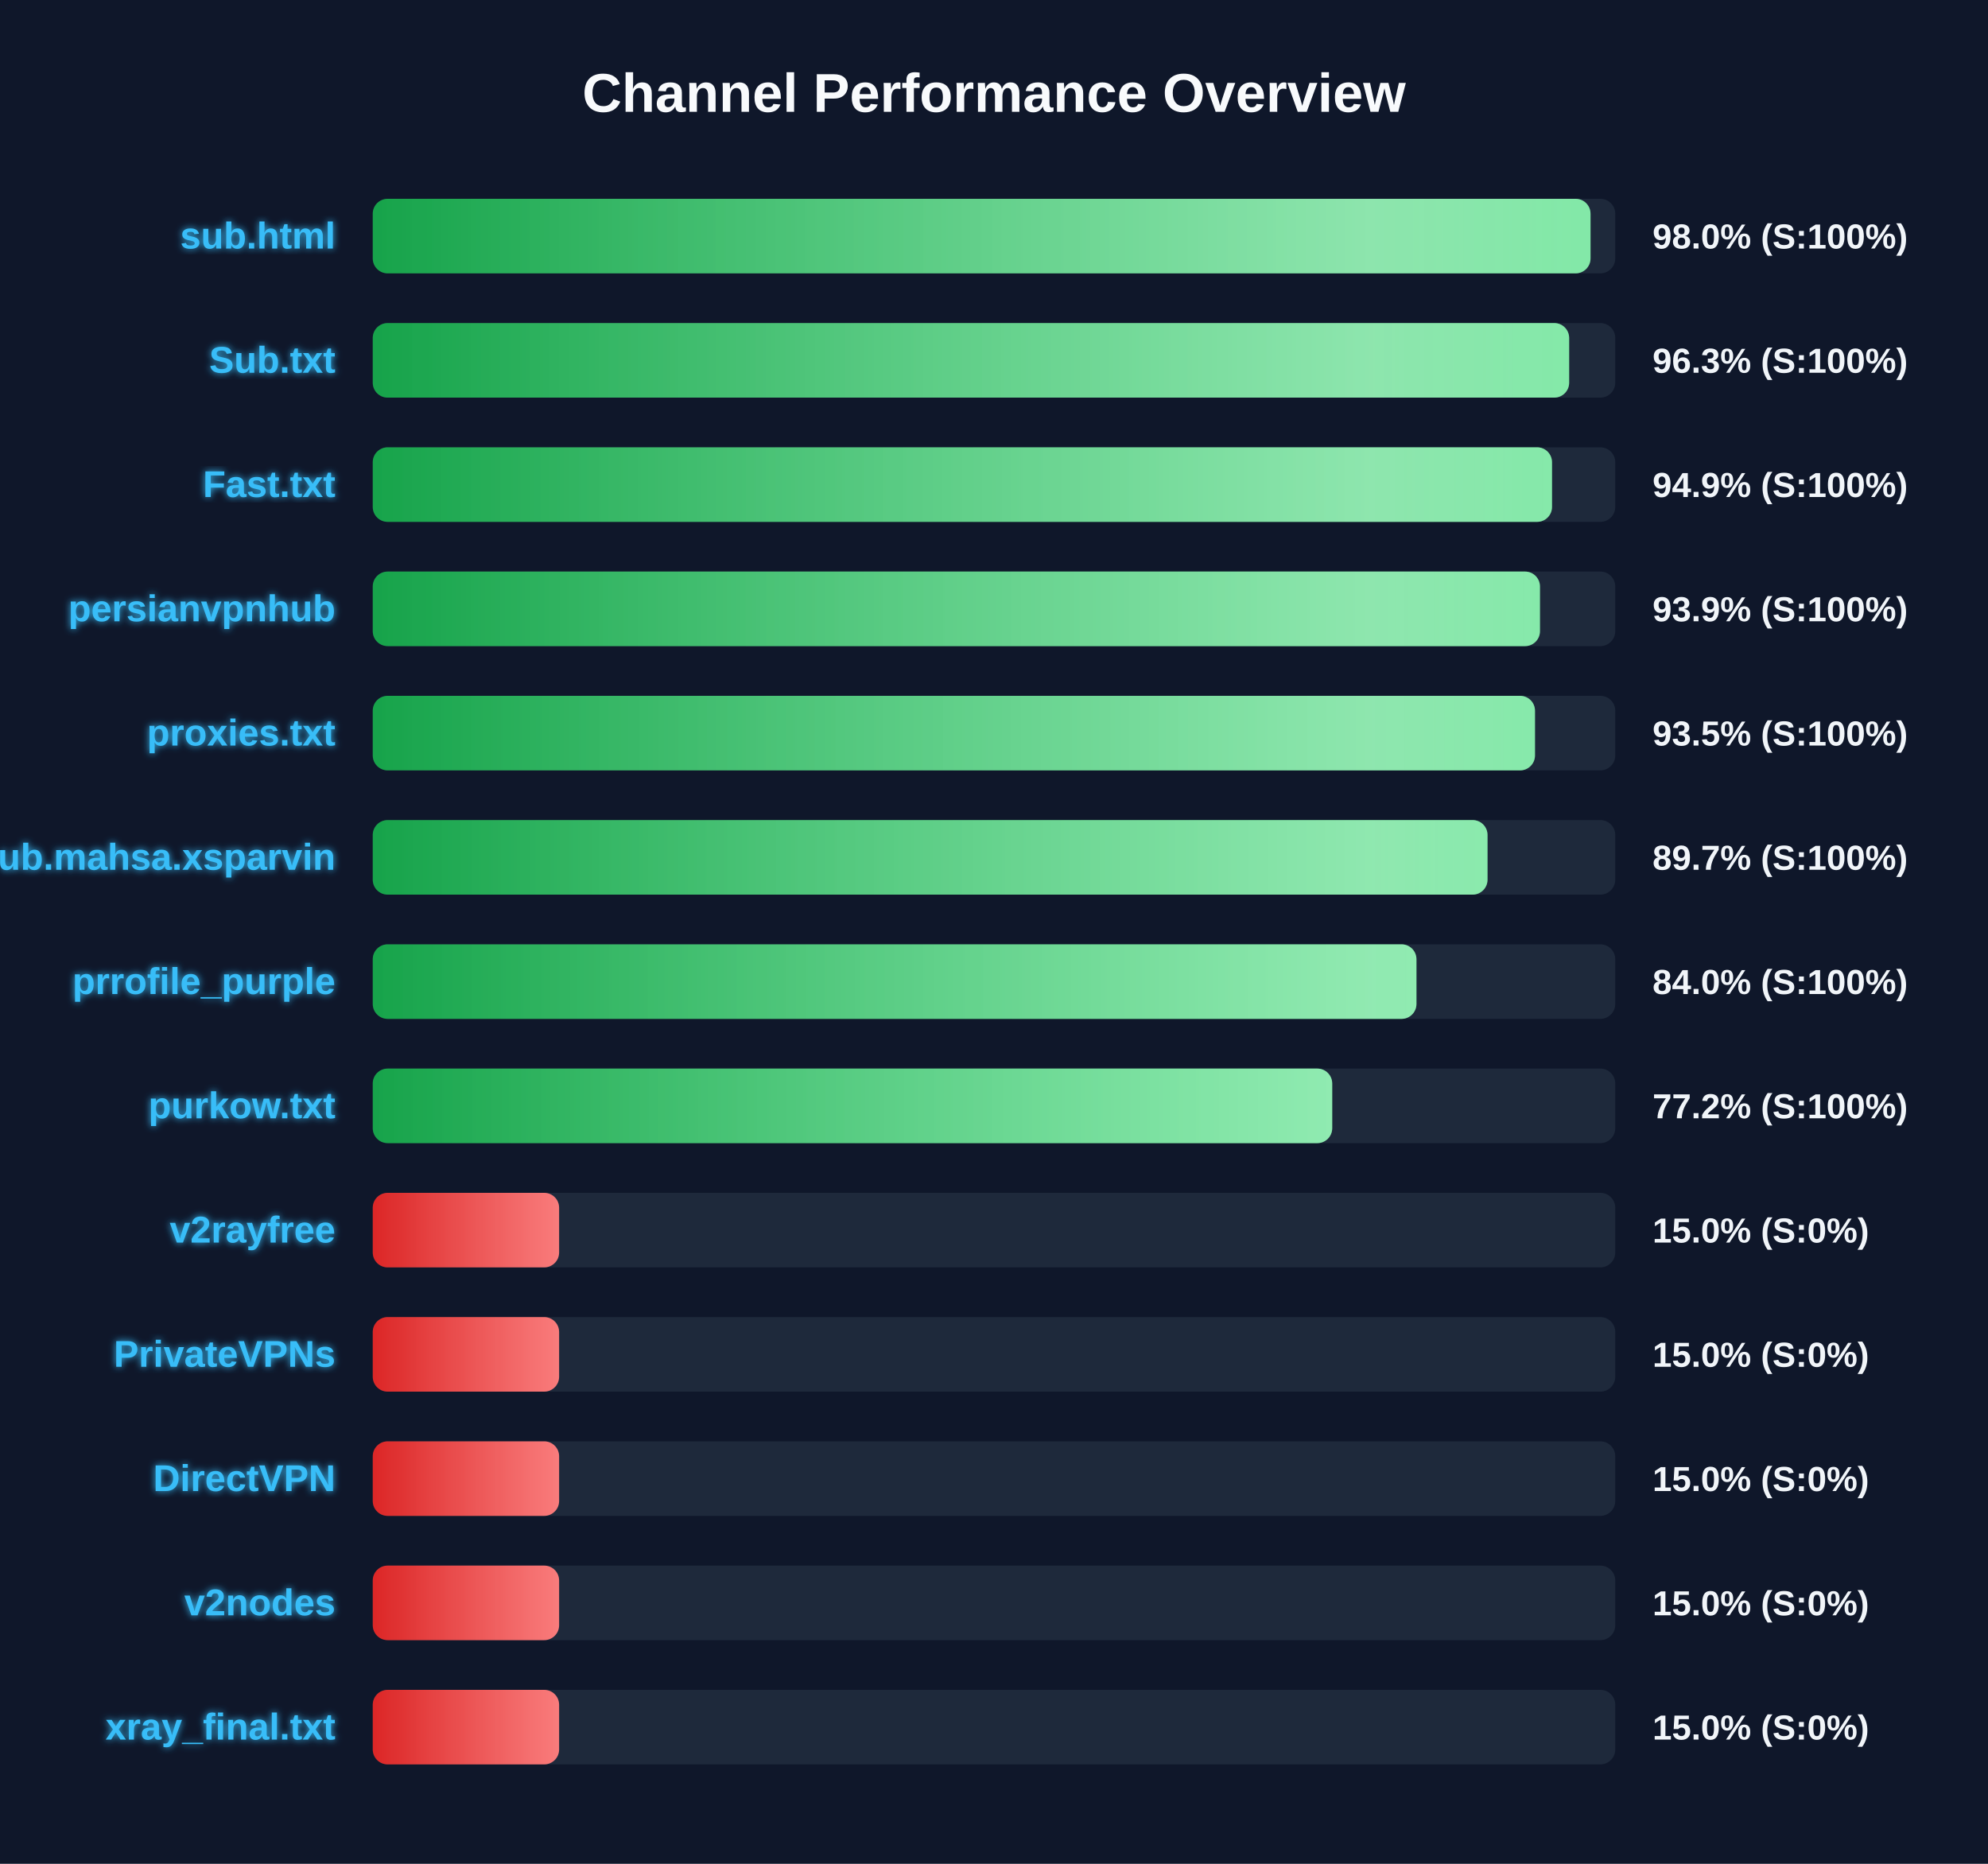
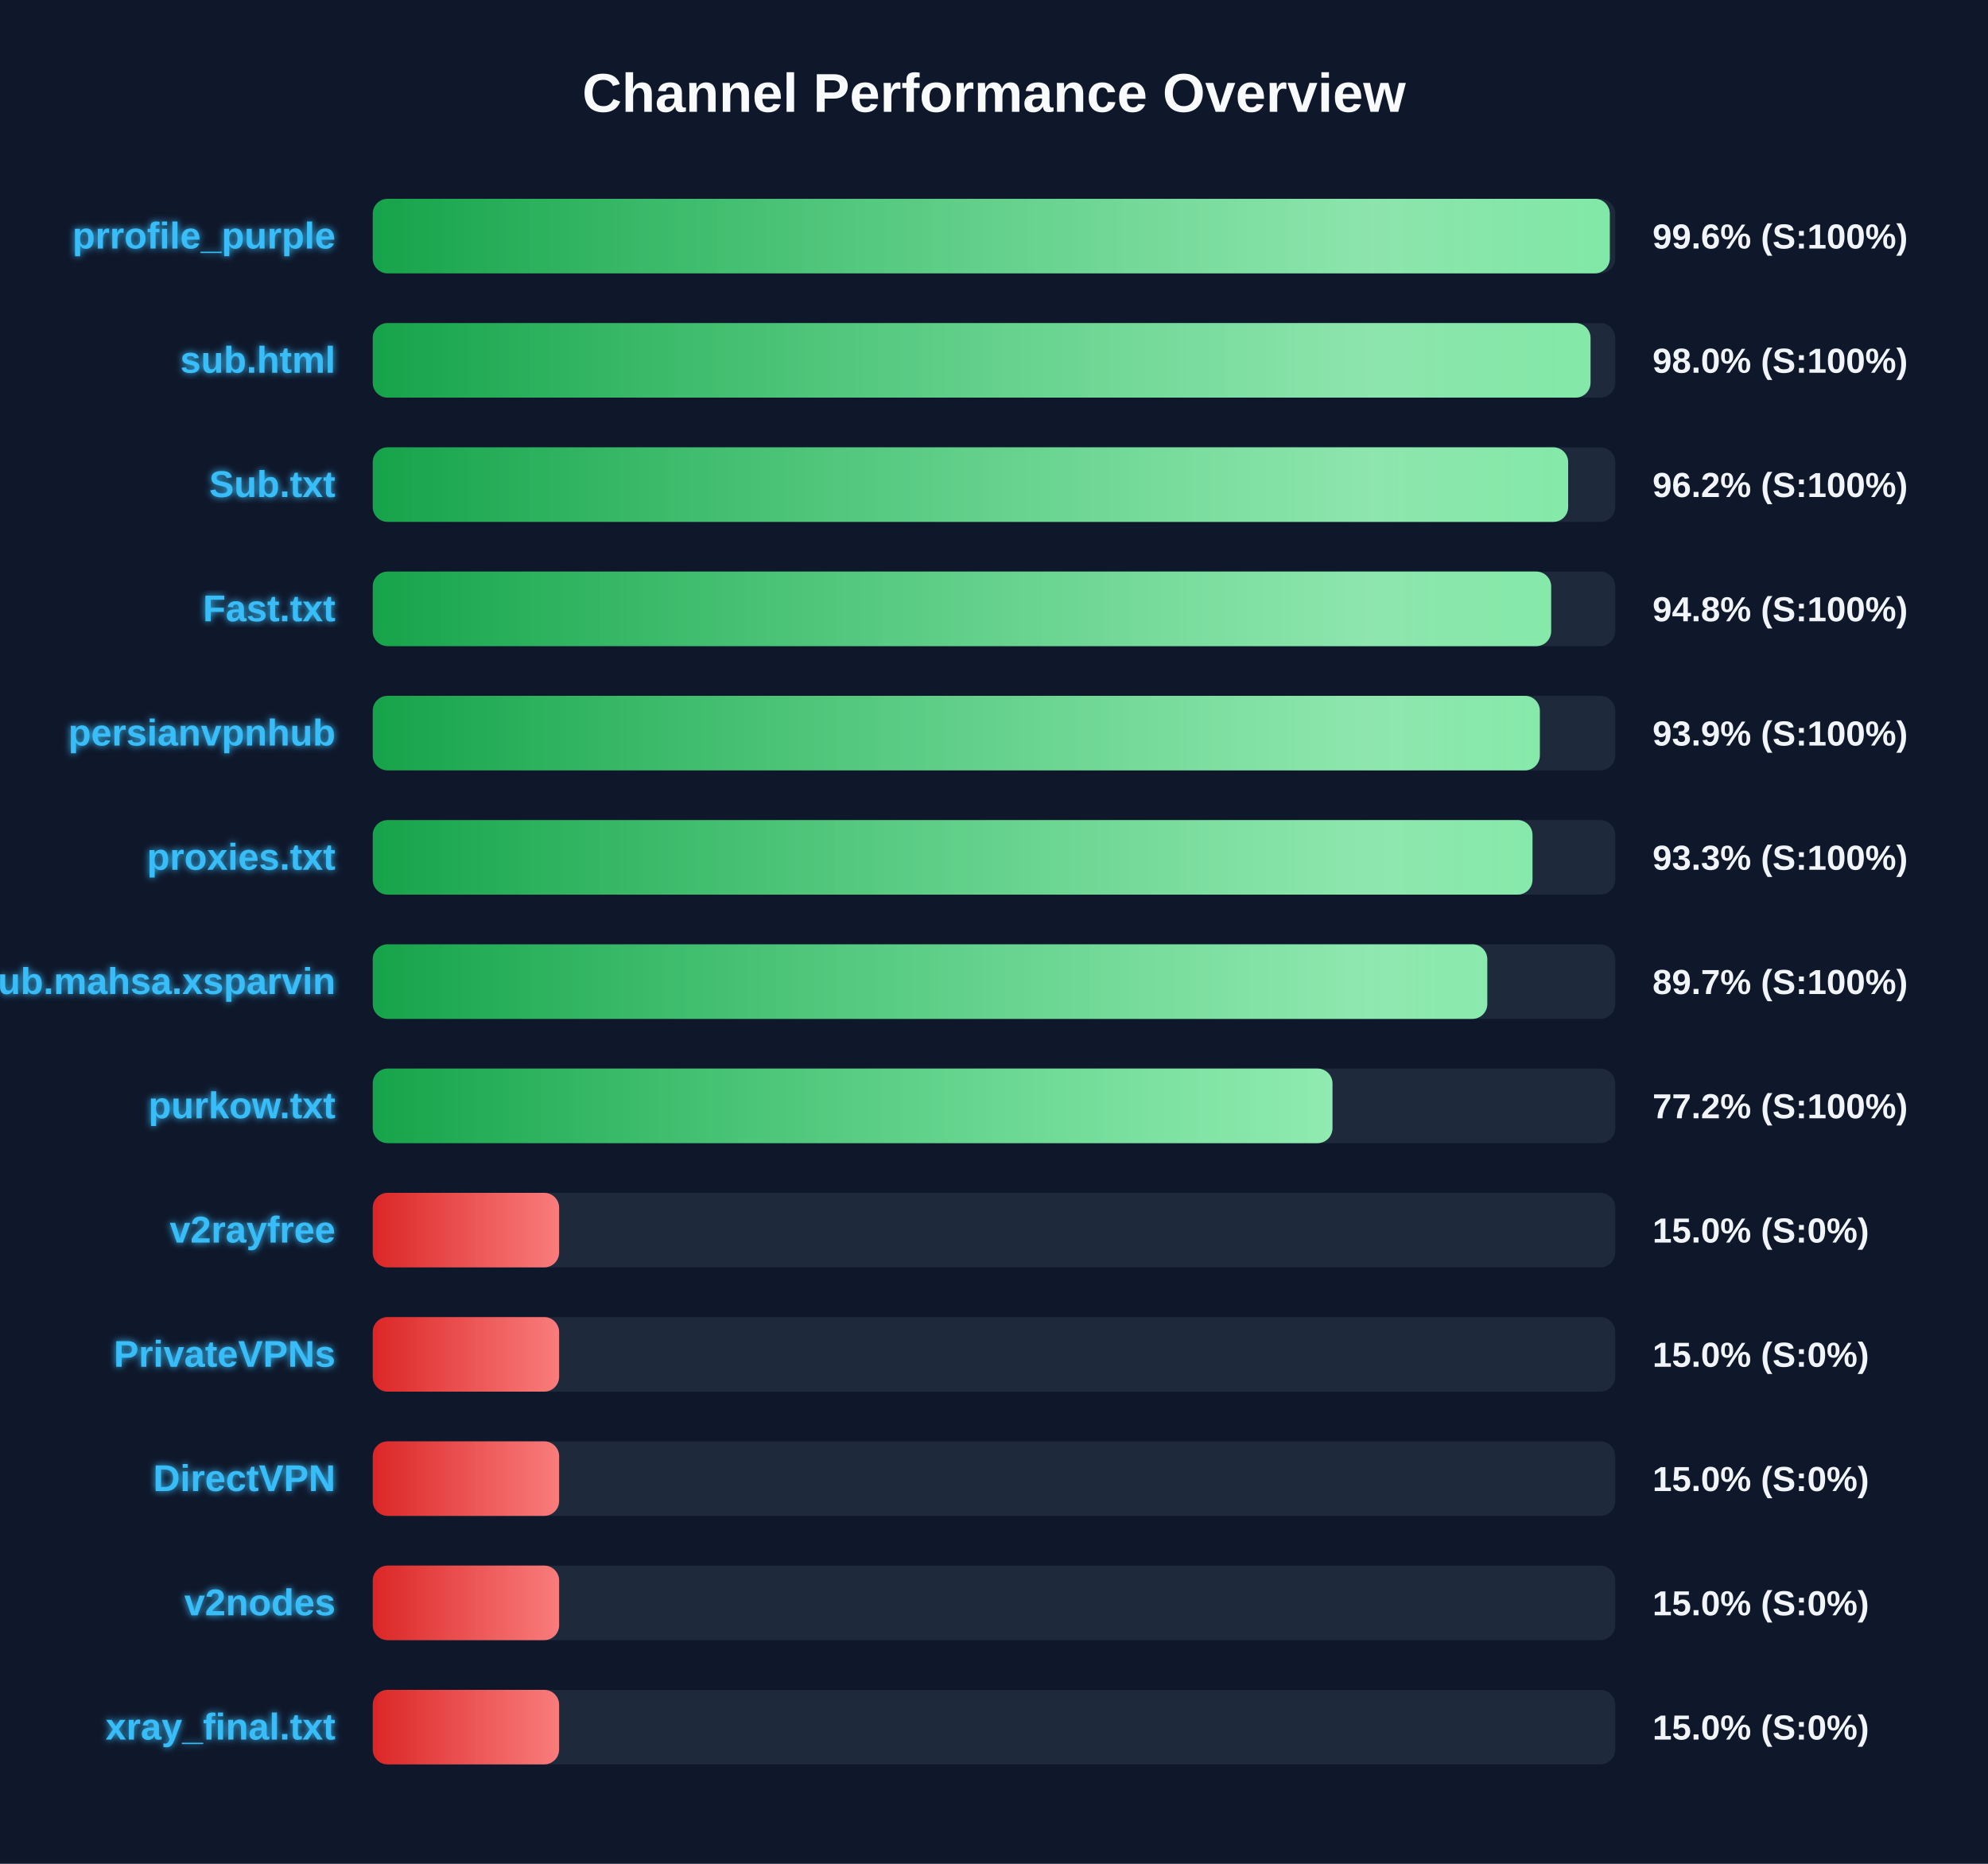
<svg xmlns="http://www.w3.org/2000/svg" width="800" height="750" version="1.1">
  <defs>
    <linearGradient id="grad-green" x1="0%" y1="0%" x2="100%" y2="0%">
      <stop offset="0%" stop-color="#16a34a" />
      <stop offset="100%" stop-color="#4ade80" />
    </linearGradient>
    <linearGradient id="grad-yellow" x1="0%" y1="0%" x2="100%" y2="0%">
      <stop offset="0%" stop-color="#ca8a04" />
      <stop offset="100%" stop-color="#fde047" />
    </linearGradient>
    <linearGradient id="grad-red" x1="0%" y1="0%" x2="100%" y2="0%">
      <stop offset="0%" stop-color="#dc2626" />
      <stop offset="100%" stop-color="#f87171" />
    </linearGradient>
    <linearGradient id="shimmer" x1="0%" y1="0%" x2="100%" y2="0%">
      <stop offset="0%" stop-color="rgba(255,255,255,0)" />
      <stop offset="50%" stop-color="rgba(255,255,255,0.4)" />
      <stop offset="100%" stop-color="rgba(255,255,255,0)" />
    </linearGradient>
    <filter id="glow" x="-20%" y="-20%" width="140%" height="140%">
      <feGaussianBlur stdDeviation="1.5" result="blur" />
      <feComposite in="SourceGraphic" in2="blur" operator="over" />
    </filter>
  </defs>
  <style>
        .bg-rect { fill: #0f172a; }
        .title { font: bold 22px 'Segoe UI', Arial, sans-serif; fill: #f8fafc; }
        .row { font: bold 15px 'Segoe UI', Arial, sans-serif; fill: #38bdf8; filter: url(#glow); }
        .score { font: bold 14px 'Segoe UI', Arial, sans-serif; fill: #f1f5f9; }
        @keyframes shimmer-anim {
            0% { transform: translateX(-100%); }
            100% { transform: translateX(200%); }
        }
        .shimmer-rect {
            animation: shimmer-anim 2.5s infinite linear;
        }
    </style>
  <rect width="100%" height="100%" class="bg-rect" />
  <text x="400" y="45" text-anchor="middle" class="title">Channel Performance Overview</text>
  <rect x="150" y="80" width="500" height="30" fill="#1e293b" rx="6" />
  <clipPath id="clip-0">
-     <rect x="150" y="80" width="490.05" height="30" rx="6" />
+     <rect x="150" y="80" width="497.8" height="30" rx="6" />
  </clipPath>
-   <rect x="150" y="80" width="490.05" height="30" fill="url(#grad-green)" rx="6" />
+   <rect x="150" y="80" width="497.8" height="30" fill="url(#grad-green)" rx="6" />
  <g clip-path="url(#clip-0)">
    <rect x="150" y="80" width="100%" height="30" fill="url(#shimmer)" class="shimmer-rect" />
  </g>
-   <text x="135" y="100" text-anchor="end" class="row">sub.html</text>
-   <text x="665" y="100" text-anchor="start" class="score">98.0% (S:100%)</text>
+   <text x="135" y="100" text-anchor="end" class="row">prrofile_purple</text>
+   <text x="665" y="100" text-anchor="start" class="score">99.6% (S:100%)</text>
  <rect x="150" y="130" width="500" height="30" fill="#1e293b" rx="6" />
  <clipPath id="clip-1">
-     <rect x="150" y="130" width="481.45" height="30" rx="6" />
+     <rect x="150" y="130" width="490.05" height="30" rx="6" />
  </clipPath>
-   <rect x="150" y="130" width="481.45" height="30" fill="url(#grad-green)" rx="6" />
+   <rect x="150" y="130" width="490.05" height="30" fill="url(#grad-green)" rx="6" />
  <g clip-path="url(#clip-1)">
    <rect x="150" y="130" width="100%" height="30" fill="url(#shimmer)" class="shimmer-rect" />
  </g>
-   <text x="135" y="150" text-anchor="end" class="row">Sub.txt</text>
-   <text x="665" y="150" text-anchor="start" class="score">96.3% (S:100%)</text>
+   <text x="135" y="150" text-anchor="end" class="row">sub.html</text>
+   <text x="665" y="150" text-anchor="start" class="score">98.0% (S:100%)</text>
  <rect x="150" y="180" width="500" height="30" fill="#1e293b" rx="6" />
  <clipPath id="clip-2">
-     <rect x="150" y="180" width="474.55" height="30" rx="6" />
+     <rect x="150" y="180" width="481.05" height="30" rx="6" />
  </clipPath>
-   <rect x="150" y="180" width="474.55" height="30" fill="url(#grad-green)" rx="6" />
+   <rect x="150" y="180" width="481.05" height="30" fill="url(#grad-green)" rx="6" />
  <g clip-path="url(#clip-2)">
    <rect x="150" y="180" width="100%" height="30" fill="url(#shimmer)" class="shimmer-rect" />
  </g>
-   <text x="135" y="200" text-anchor="end" class="row">Fast.txt</text>
-   <text x="665" y="200" text-anchor="start" class="score">94.9% (S:100%)</text>
+   <text x="135" y="200" text-anchor="end" class="row">Sub.txt</text>
+   <text x="665" y="200" text-anchor="start" class="score">96.2% (S:100%)</text>
  <rect x="150" y="230" width="500" height="30" fill="#1e293b" rx="6" />
  <clipPath id="clip-3">
-     <rect x="150" y="230" width="469.7" height="30" rx="6" />
+     <rect x="150" y="230" width="474.2" height="30" rx="6" />
  </clipPath>
-   <rect x="150" y="230" width="469.7" height="30" fill="url(#grad-green)" rx="6" />
+   <rect x="150" y="230" width="474.2" height="30" fill="url(#grad-green)" rx="6" />
  <g clip-path="url(#clip-3)">
    <rect x="150" y="230" width="100%" height="30" fill="url(#shimmer)" class="shimmer-rect" />
  </g>
-   <text x="135" y="250" text-anchor="end" class="row">persianvpnhub</text>
-   <text x="665" y="250" text-anchor="start" class="score">93.9% (S:100%)</text>
+   <text x="135" y="250" text-anchor="end" class="row">Fast.txt</text>
+   <text x="665" y="250" text-anchor="start" class="score">94.8% (S:100%)</text>
  <rect x="150" y="280" width="500" height="30" fill="#1e293b" rx="6" />
  <clipPath id="clip-4">
-     <rect x="150" y="280" width="467.7" height="30" rx="6" />
+     <rect x="150" y="280" width="469.65" height="30" rx="6" />
  </clipPath>
-   <rect x="150" y="280" width="467.7" height="30" fill="url(#grad-green)" rx="6" />
+   <rect x="150" y="280" width="469.65" height="30" fill="url(#grad-green)" rx="6" />
  <g clip-path="url(#clip-4)">
    <rect x="150" y="280" width="100%" height="30" fill="url(#shimmer)" class="shimmer-rect" />
  </g>
-   <text x="135" y="300" text-anchor="end" class="row">proxies.txt</text>
-   <text x="665" y="300" text-anchor="start" class="score">93.5% (S:100%)</text>
+   <text x="135" y="300" text-anchor="end" class="row">persianvpnhub</text>
+   <text x="665" y="300" text-anchor="start" class="score">93.9% (S:100%)</text>
  <rect x="150" y="330" width="500" height="30" fill="#1e293b" rx="6" />
  <clipPath id="clip-5">
-     <rect x="150" y="330" width="448.6" height="30" rx="6" />
+     <rect x="150" y="330" width="466.7" height="30" rx="6" />
  </clipPath>
-   <rect x="150" y="330" width="448.6" height="30" fill="url(#grad-green)" rx="6" />
+   <rect x="150" y="330" width="466.7" height="30" fill="url(#grad-green)" rx="6" />
  <g clip-path="url(#clip-5)">
    <rect x="150" y="330" width="100%" height="30" fill="url(#shimmer)" class="shimmer-rect" />
  </g>
-   <text x="135" y="350" text-anchor="end" class="row">Sub.mahsa.xsparvin</text>
-   <text x="665" y="350" text-anchor="start" class="score">89.7% (S:100%)</text>
+   <text x="135" y="350" text-anchor="end" class="row">proxies.txt</text>
+   <text x="665" y="350" text-anchor="start" class="score">93.3% (S:100%)</text>
  <rect x="150" y="380" width="500" height="30" fill="#1e293b" rx="6" />
  <clipPath id="clip-6">
-     <rect x="150" y="380" width="420.0" height="30" rx="6" />
+     <rect x="150" y="380" width="448.5" height="30" rx="6" />
  </clipPath>
-   <rect x="150" y="380" width="420.0" height="30" fill="url(#grad-green)" rx="6" />
+   <rect x="150" y="380" width="448.5" height="30" fill="url(#grad-green)" rx="6" />
  <g clip-path="url(#clip-6)">
    <rect x="150" y="380" width="100%" height="30" fill="url(#shimmer)" class="shimmer-rect" />
  </g>
-   <text x="135" y="400" text-anchor="end" class="row">prrofile_purple</text>
-   <text x="665" y="400" text-anchor="start" class="score">84.0% (S:100%)</text>
+   <text x="135" y="400" text-anchor="end" class="row">Sub.mahsa.xsparvin</text>
+   <text x="665" y="400" text-anchor="start" class="score">89.7% (S:100%)</text>
  <rect x="150" y="430" width="500" height="30" fill="#1e293b" rx="6" />
  <clipPath id="clip-7">
-     <rect x="150" y="430" width="386.1" height="30" rx="6" />
+     <rect x="150" y="430" width="386.2" height="30" rx="6" />
  </clipPath>
-   <rect x="150" y="430" width="386.1" height="30" fill="url(#grad-green)" rx="6" />
+   <rect x="150" y="430" width="386.2" height="30" fill="url(#grad-green)" rx="6" />
  <g clip-path="url(#clip-7)">
    <rect x="150" y="430" width="100%" height="30" fill="url(#shimmer)" class="shimmer-rect" />
  </g>
  <text x="135" y="450" text-anchor="end" class="row">purkow.txt</text>
  <text x="665" y="450" text-anchor="start" class="score">77.2% (S:100%)</text>
  <rect x="150" y="480" width="500" height="30" fill="#1e293b" rx="6" />
  <clipPath id="clip-8">
    <rect x="150" y="480" width="75.0" height="30" rx="6" />
  </clipPath>
  <rect x="150" y="480" width="75.0" height="30" fill="url(#grad-red)" rx="6" />
  <g clip-path="url(#clip-8)">
    <rect x="150" y="480" width="100%" height="30" fill="url(#shimmer)" class="shimmer-rect" />
  </g>
  <text x="135" y="500" text-anchor="end" class="row">v2rayfree</text>
  <text x="665" y="500" text-anchor="start" class="score">15.0% (S:0%)</text>
  <rect x="150" y="530" width="500" height="30" fill="#1e293b" rx="6" />
  <clipPath id="clip-9">
    <rect x="150" y="530" width="75.0" height="30" rx="6" />
  </clipPath>
  <rect x="150" y="530" width="75.0" height="30" fill="url(#grad-red)" rx="6" />
  <g clip-path="url(#clip-9)">
    <rect x="150" y="530" width="100%" height="30" fill="url(#shimmer)" class="shimmer-rect" />
  </g>
  <text x="135" y="550" text-anchor="end" class="row">PrivateVPNs</text>
  <text x="665" y="550" text-anchor="start" class="score">15.0% (S:0%)</text>
  <rect x="150" y="580" width="500" height="30" fill="#1e293b" rx="6" />
  <clipPath id="clip-10">
    <rect x="150" y="580" width="75.0" height="30" rx="6" />
  </clipPath>
  <rect x="150" y="580" width="75.0" height="30" fill="url(#grad-red)" rx="6" />
  <g clip-path="url(#clip-10)">
    <rect x="150" y="580" width="100%" height="30" fill="url(#shimmer)" class="shimmer-rect" />
  </g>
  <text x="135" y="600" text-anchor="end" class="row">DirectVPN</text>
  <text x="665" y="600" text-anchor="start" class="score">15.0% (S:0%)</text>
  <rect x="150" y="630" width="500" height="30" fill="#1e293b" rx="6" />
  <clipPath id="clip-11">
    <rect x="150" y="630" width="75.0" height="30" rx="6" />
  </clipPath>
  <rect x="150" y="630" width="75.0" height="30" fill="url(#grad-red)" rx="6" />
  <g clip-path="url(#clip-11)">
    <rect x="150" y="630" width="100%" height="30" fill="url(#shimmer)" class="shimmer-rect" />
  </g>
  <text x="135" y="650" text-anchor="end" class="row">v2nodes</text>
  <text x="665" y="650" text-anchor="start" class="score">15.0% (S:0%)</text>
  <rect x="150" y="680" width="500" height="30" fill="#1e293b" rx="6" />
  <clipPath id="clip-12">
    <rect x="150" y="680" width="75.0" height="30" rx="6" />
  </clipPath>
  <rect x="150" y="680" width="75.0" height="30" fill="url(#grad-red)" rx="6" />
  <g clip-path="url(#clip-12)">
    <rect x="150" y="680" width="100%" height="30" fill="url(#shimmer)" class="shimmer-rect" />
  </g>
  <text x="135" y="700" text-anchor="end" class="row">xray_final.txt</text>
  <text x="665" y="700" text-anchor="start" class="score">15.0% (S:0%)</text>
</svg>
